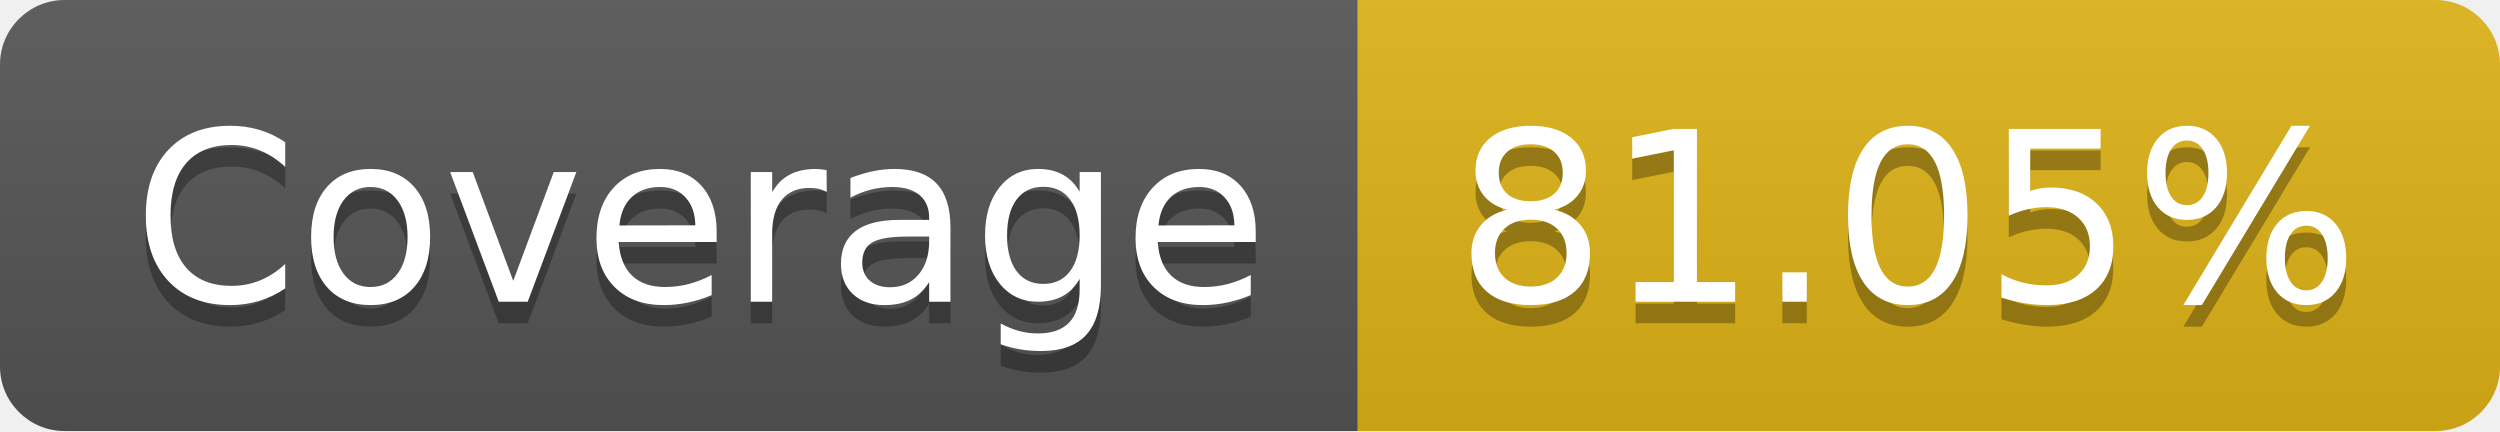
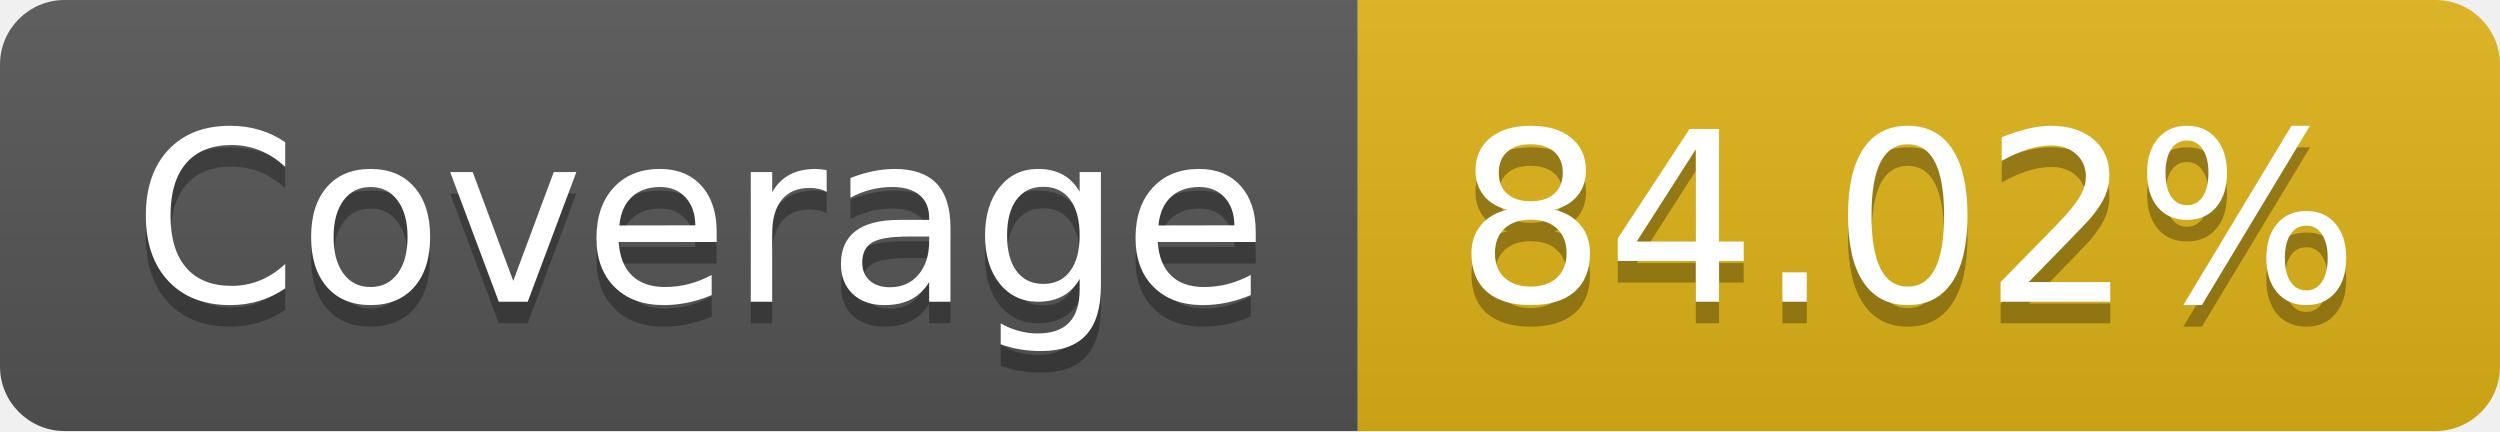
- <svg xmlns="http://www.w3.org/2000/svg" width="116" height="20" role="img" aria-label="Coverage: 81.05%">
+ <svg xmlns="http://www.w3.org/2000/svg" width="116" height="20" role="img" aria-label="Coverage: 84.02%">
  <linearGradient id="s" x2="0" y2="100%">
    <stop offset="0" stop-color="#bbb" stop-opacity=".1" />
    <stop offset="1" stop-opacity=".1" />
  </linearGradient>
  <clipPath id="r">
    <rect width="116" height="20" rx="3" fill="#fff" />
  </clipPath>
  <g clip-path="url(#r)">
    <rect width="63" height="20" fill="#555" />
    <rect x="63" width="53" height="20" fill="#dfb317" />
    <rect width="116" height="20" fill="url(#s)" />
  </g>
  <g fill="#fff" text-anchor="middle" font-family="Verdana,Geneva,DejaVu Sans,sans-serif" text-rendering="geometricPrecision" font-size="110">
    <text aria-hidden="true" x="325" y="150" fill="#010101" fill-opacity=".3" transform="scale(.1)" textLength="530">Coverage</text>
    <text x="325" y="140" transform="scale(.1)" fill="#fff" textLength="530">Coverage</text>
-     <text aria-hidden="true" x="885" y="150" fill="#010101" fill-opacity=".3" transform="scale(.1)" textLength="430">81.05%</text>
-     <text x="885" y="140" transform="scale(.1)" fill="#fff" textLength="430">81.05%</text>
+     <text aria-hidden="true" x="885" y="150" fill="#010101" fill-opacity=".3" transform="scale(.1)" textLength="430">84.02%</text>
+     <text x="885" y="140" transform="scale(.1)" fill="#fff" textLength="430">84.02%</text>
  </g>
</svg>
